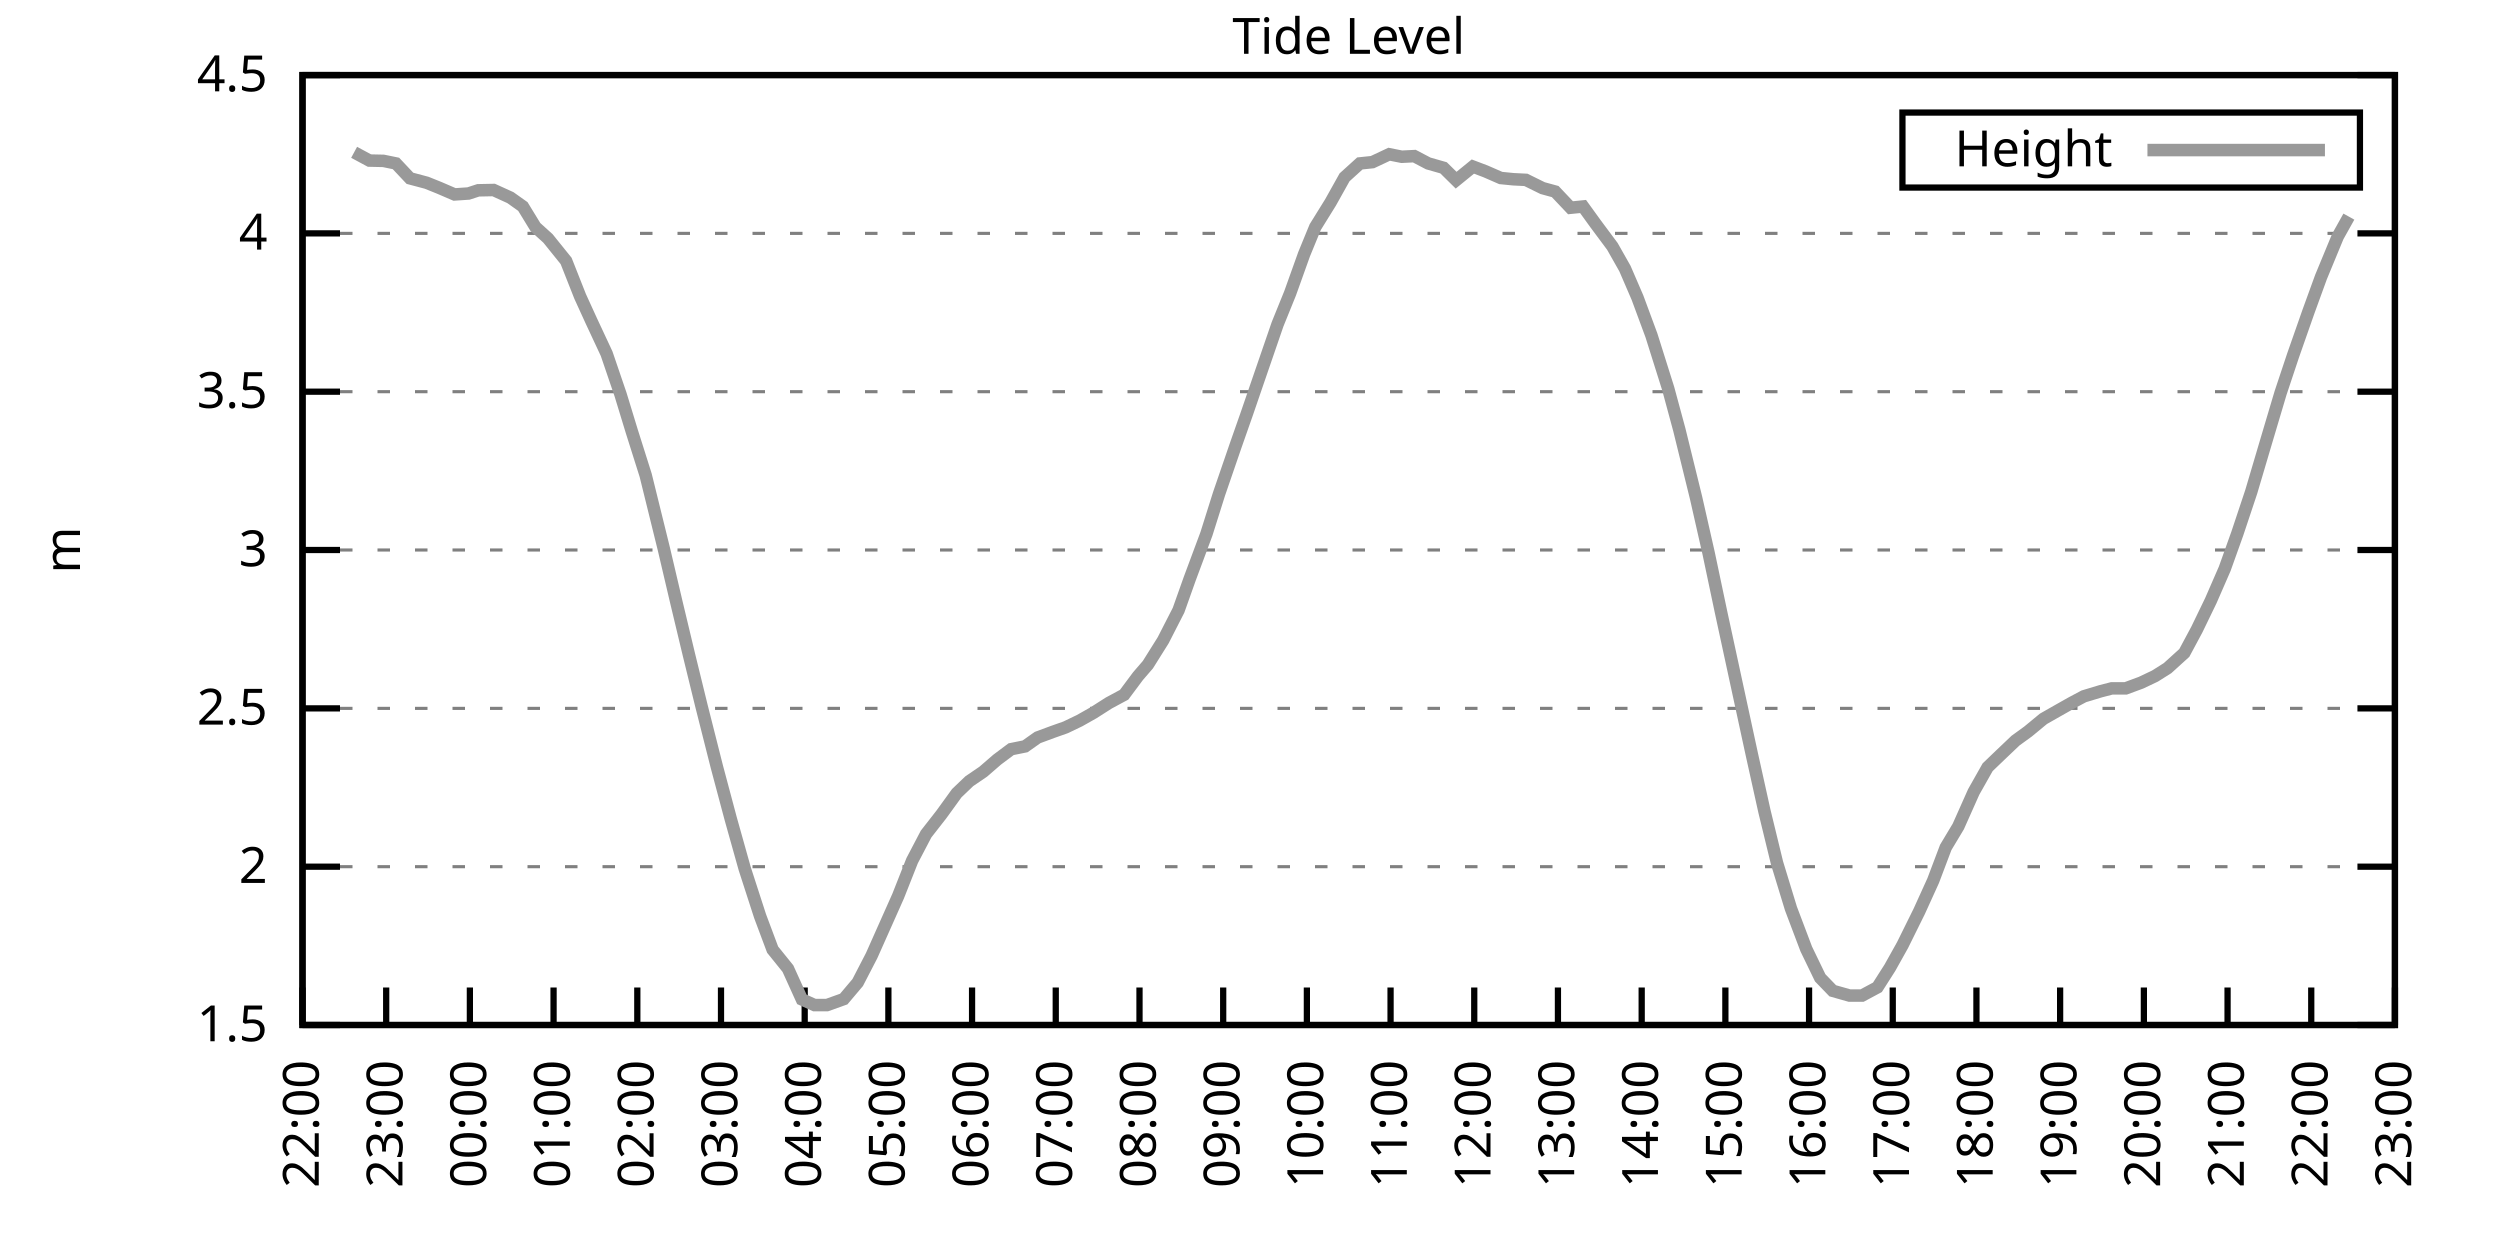
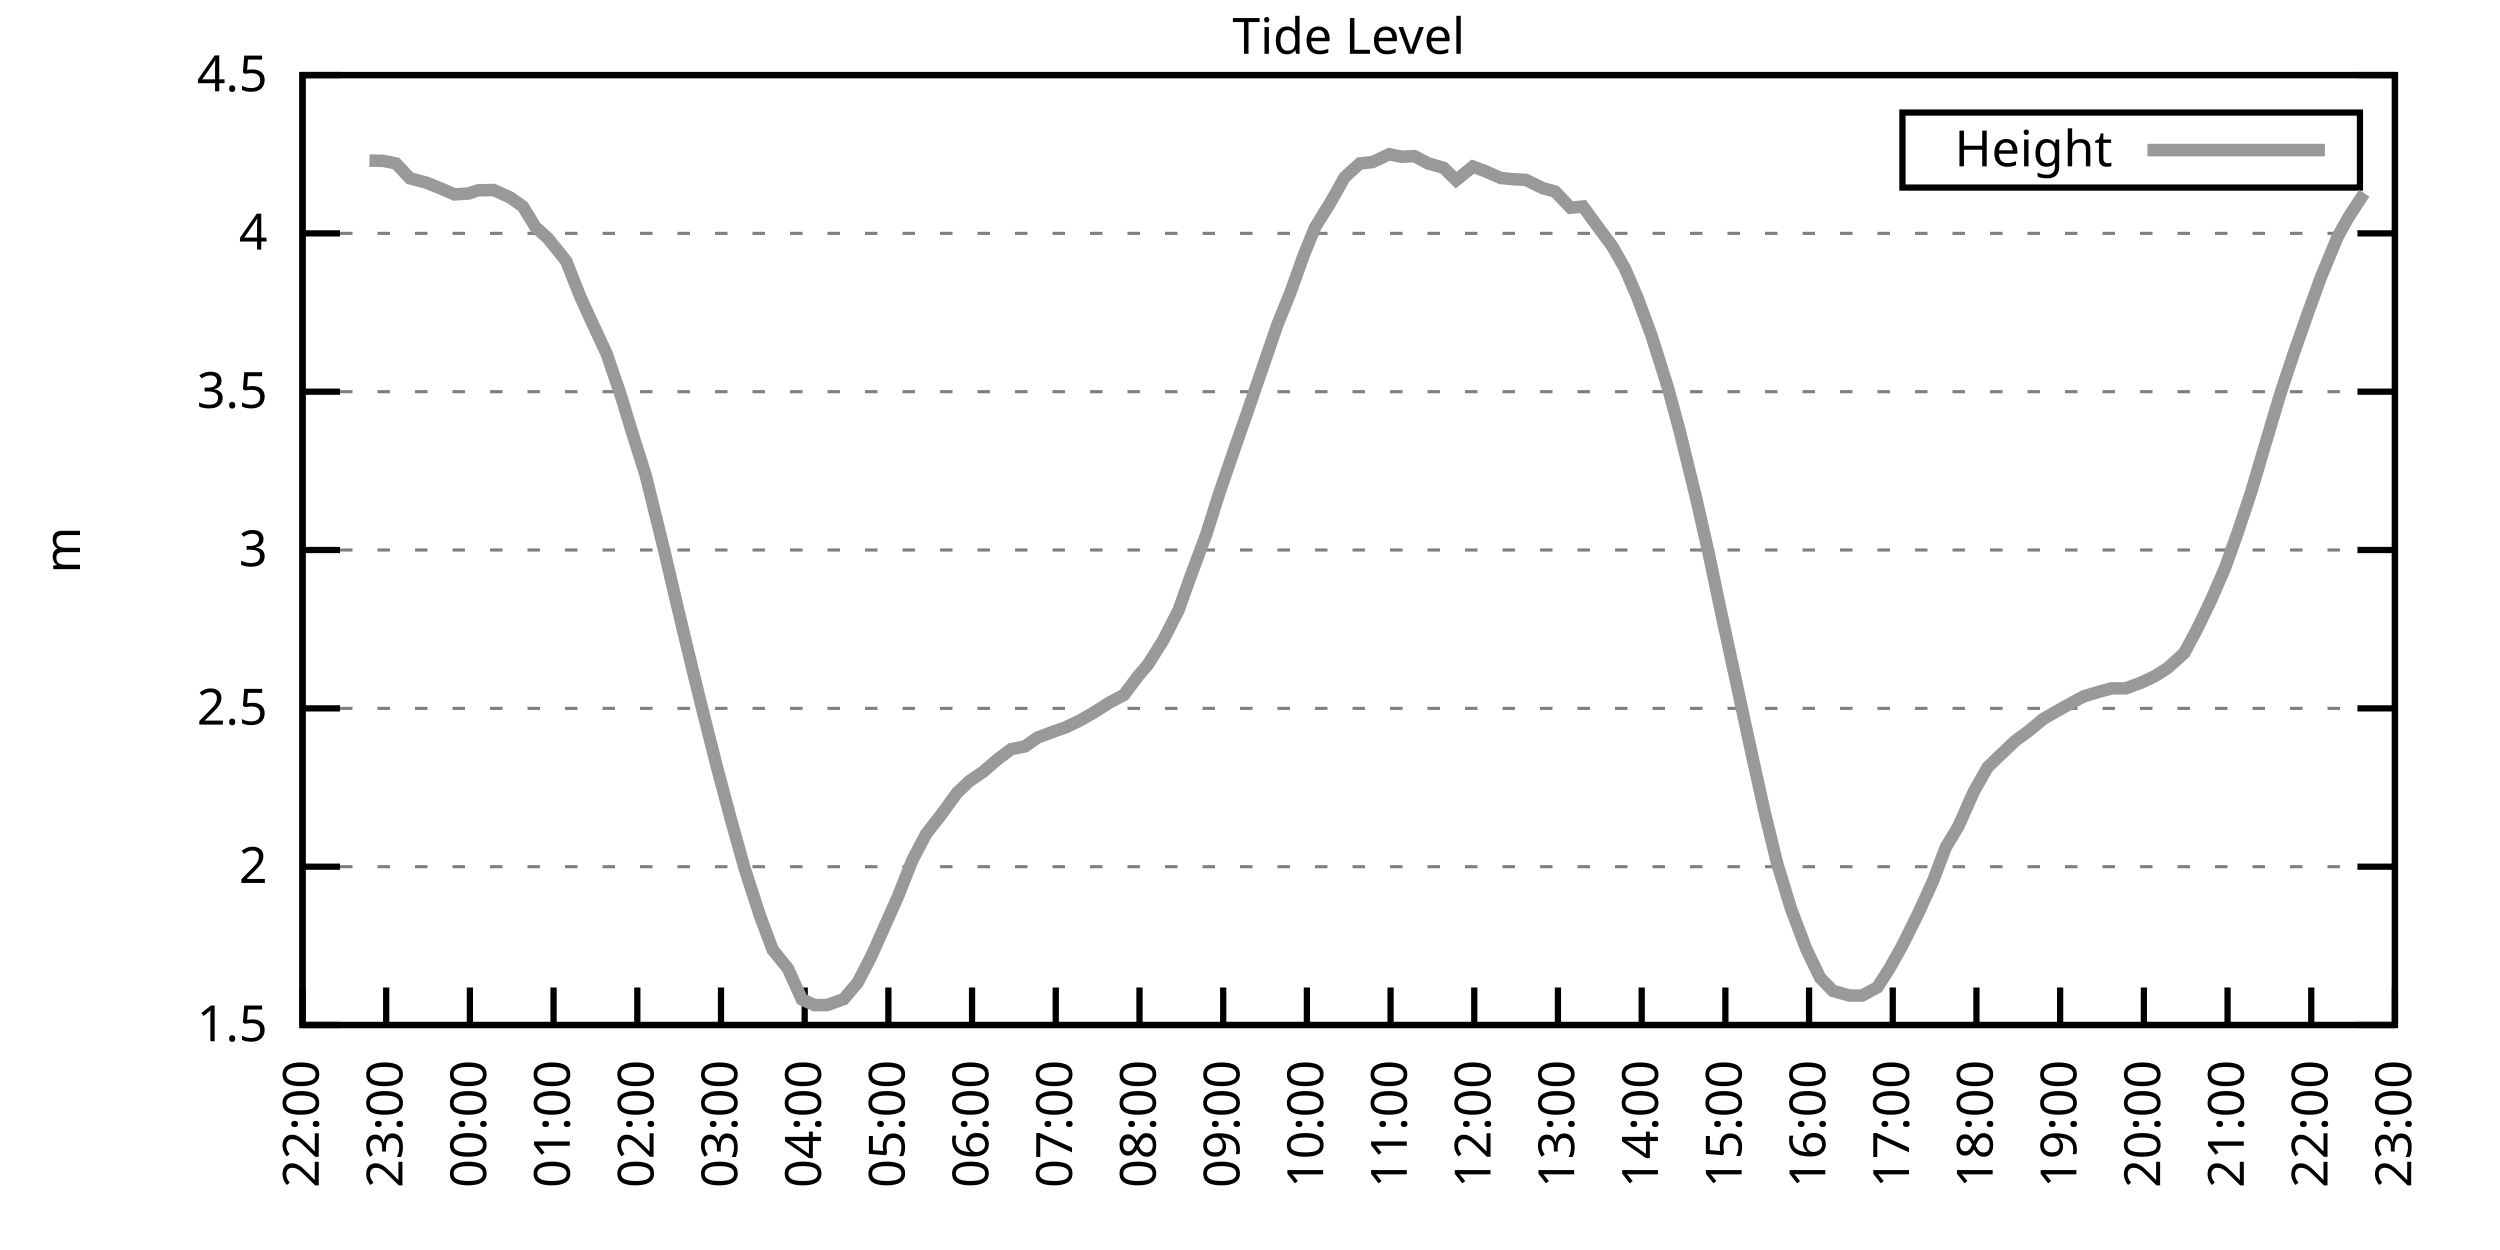
<svg xmlns="http://www.w3.org/2000/svg" xmlns:xlink="http://www.w3.org/1999/xlink" width="400" height="200" viewBox="0 0 400 200">
  <g id="gnuplot_canvas">
    <rect x="0" y="0" width="400" height="200" fill="none" />
    <defs>
      <circle id="gpDot" r="0.5" stroke-width="0.5" stroke="currentColor" />
      <path id="gpPt0" stroke-width="0.333" stroke="currentColor" d="M-1,0 h2 M0,-1 v2" />
      <path id="gpPt1" stroke-width="0.333" stroke="currentColor" d="M-1,-1 L1,1 M1,-1 L-1,1" />
      <path id="gpPt2" stroke-width="0.333" stroke="currentColor" d="M-1,0 L1,0 M0,-1 L0,1 M-1,-1 L1,1 M-1,1 L1,-1" />
      <rect id="gpPt3" stroke-width="0.333" stroke="currentColor" x="-1" y="-1" width="2" height="2" />
      <rect id="gpPt4" stroke-width="0.333" stroke="currentColor" fill="currentColor" x="-1" y="-1" width="2" height="2" />
      <circle id="gpPt5" stroke-width="0.333" stroke="currentColor" cx="0" cy="0" r="1" />
      <use xlink:href="#gpPt5" id="gpPt6" fill="currentColor" stroke="none" />
      <path id="gpPt7" stroke-width="0.333" stroke="currentColor" d="M0,-1.33 L-1.33,0.67 L1.33,0.67 z" />
      <use xlink:href="#gpPt7" id="gpPt8" fill="currentColor" stroke="none" />
      <use xlink:href="#gpPt7" id="gpPt9" stroke="currentColor" transform="rotate(180)" />
      <use xlink:href="#gpPt9" id="gpPt10" fill="currentColor" stroke="none" />
      <use xlink:href="#gpPt3" id="gpPt11" stroke="currentColor" transform="rotate(45)" />
      <use xlink:href="#gpPt11" id="gpPt12" fill="currentColor" stroke="none" />
      <path id="gpPt13" stroke-width="0.333" stroke="currentColor" d="M0,1.330 L1.265,0.411 L0.782,-1.067 L-0.782,-1.076 L-1.265,0.411 z" />
      <use xlink:href="#gpPt13" id="gpPt14" fill="currentColor" stroke="none" />
      <filter id="textbox" filterUnits="objectBoundingBox" x="0" y="0" height="1" width="1">
        <feFlood flood-color="white" flood-opacity="1" result="bgnd" />
        <feComposite in="SourceGraphic" in2="bgnd" operator="atop" />
      </filter>
      <filter id="greybox" filterUnits="objectBoundingBox" x="0" y="0" height="1" width="1">
        <feFlood flood-color="lightgrey" flood-opacity="1" result="grey" />
        <feComposite in="SourceGraphic" in2="grey" operator="atop" />
      </filter>
    </defs>
    <g fill="none" color="white" stroke="currentColor" stroke-width="1.00" stroke-linecap="butt" stroke-linejoin="miter">
</g>
    <g fill="none" color="black" stroke="currentColor" stroke-width="1.00" stroke-linecap="butt" stroke-linejoin="miter">
      <g stroke="none" shape-rendering="crispEdges">
        <polygon fill="rgb(255, 255, 255)" points="48.40,164.00 383.18,164.00 383.18,12.02 48.40,12.02 " />
      </g>
    </g>
    <g fill="none" color="black" stroke="currentColor" stroke-width="1.00" stroke-linecap="butt" stroke-linejoin="miter">
</g>
    <g fill="none" color="black" stroke="black" stroke-width="0.50" stroke-linecap="butt" stroke-linejoin="miter">
</g>
    <g fill="none" color="gray" stroke="currentColor" stroke-width="0.50" stroke-linecap="butt" stroke-linejoin="miter">
      <path stroke="gray" stroke-dasharray="2,4" class="gridline" d="M48.40,164.00 L383.19,164.00  " />
    </g>
    <g fill="none" color="gray" stroke="gray" stroke-width="1.00" stroke-linecap="butt" stroke-linejoin="miter">
</g>
    <g fill="none" color="black" stroke="currentColor" stroke-width="1.00" stroke-linecap="butt" stroke-linejoin="miter">
      <path stroke="black" d="M48.40,164.00 L54.40,164.00 M383.19,164.00 L377.19,164.00  " />
      <g transform="translate(42.80,166.60)" stroke="none" fill="black" font-family="Sans" font-size="8.00" text-anchor="end">
        <text>
          <tspan font-family="Sans"> 1.5</tspan>
        </text>
      </g>
    </g>
    <g fill="none" color="black" stroke="currentColor" stroke-width="1.00" stroke-linecap="butt" stroke-linejoin="miter">
</g>
    <g fill="none" color="black" stroke="black" stroke-width="0.50" stroke-linecap="butt" stroke-linejoin="miter">
</g>
    <g fill="none" color="gray" stroke="currentColor" stroke-width="0.50" stroke-linecap="butt" stroke-linejoin="miter">
      <path stroke="gray" stroke-dasharray="2,4" class="gridline" d="M48.40,138.67 L383.19,138.67  " />
    </g>
    <g fill="none" color="gray" stroke="gray" stroke-width="1.00" stroke-linecap="butt" stroke-linejoin="miter">
</g>
    <g fill="none" color="black" stroke="currentColor" stroke-width="1.00" stroke-linecap="butt" stroke-linejoin="miter">
      <path stroke="black" d="M48.40,138.67 L54.40,138.67 M383.19,138.67 L377.19,138.67  " />
      <g transform="translate(42.80,141.27)" stroke="none" fill="black" font-family="Sans" font-size="8.00" text-anchor="end">
        <text>
          <tspan font-family="Sans"> 2</tspan>
        </text>
      </g>
    </g>
    <g fill="none" color="black" stroke="currentColor" stroke-width="1.00" stroke-linecap="butt" stroke-linejoin="miter">
</g>
    <g fill="none" color="black" stroke="black" stroke-width="0.50" stroke-linecap="butt" stroke-linejoin="miter">
</g>
    <g fill="none" color="gray" stroke="currentColor" stroke-width="0.50" stroke-linecap="butt" stroke-linejoin="miter">
      <path stroke="gray" stroke-dasharray="2,4" class="gridline" d="M48.40,113.34 L383.19,113.34  " />
    </g>
    <g fill="none" color="gray" stroke="gray" stroke-width="1.00" stroke-linecap="butt" stroke-linejoin="miter">
</g>
    <g fill="none" color="black" stroke="currentColor" stroke-width="1.00" stroke-linecap="butt" stroke-linejoin="miter">
      <path stroke="black" d="M48.40,113.34 L54.40,113.34 M383.19,113.34 L377.19,113.34  " />
      <g transform="translate(42.80,115.94)" stroke="none" fill="black" font-family="Sans" font-size="8.00" text-anchor="end">
        <text>
          <tspan font-family="Sans"> 2.5</tspan>
        </text>
      </g>
    </g>
    <g fill="none" color="black" stroke="currentColor" stroke-width="1.00" stroke-linecap="butt" stroke-linejoin="miter">
</g>
    <g fill="none" color="black" stroke="black" stroke-width="0.50" stroke-linecap="butt" stroke-linejoin="miter">
</g>
    <g fill="none" color="gray" stroke="currentColor" stroke-width="0.50" stroke-linecap="butt" stroke-linejoin="miter">
      <path stroke="gray" stroke-dasharray="2,4" class="gridline" d="M48.40,88.00 L383.19,88.00  " />
    </g>
    <g fill="none" color="gray" stroke="gray" stroke-width="1.00" stroke-linecap="butt" stroke-linejoin="miter">
</g>
    <g fill="none" color="black" stroke="currentColor" stroke-width="1.00" stroke-linecap="butt" stroke-linejoin="miter">
      <path stroke="black" d="M48.40,88.00 L54.40,88.00 M383.19,88.00 L377.19,88.00  " />
      <g transform="translate(42.80,90.60)" stroke="none" fill="black" font-family="Sans" font-size="8.00" text-anchor="end">
        <text>
          <tspan font-family="Sans"> 3</tspan>
        </text>
      </g>
    </g>
    <g fill="none" color="black" stroke="currentColor" stroke-width="1.00" stroke-linecap="butt" stroke-linejoin="miter">
</g>
    <g fill="none" color="black" stroke="black" stroke-width="0.50" stroke-linecap="butt" stroke-linejoin="miter">
</g>
    <g fill="none" color="gray" stroke="currentColor" stroke-width="0.50" stroke-linecap="butt" stroke-linejoin="miter">
      <path stroke="gray" stroke-dasharray="2,4" class="gridline" d="M48.40,62.67 L383.19,62.67  " />
    </g>
    <g fill="none" color="gray" stroke="gray" stroke-width="1.00" stroke-linecap="butt" stroke-linejoin="miter">
</g>
    <g fill="none" color="black" stroke="currentColor" stroke-width="1.00" stroke-linecap="butt" stroke-linejoin="miter">
      <path stroke="black" d="M48.40,62.67 L54.40,62.67 M383.19,62.67 L377.19,62.67  " />
      <g transform="translate(42.80,65.27)" stroke="none" fill="black" font-family="Sans" font-size="8.00" text-anchor="end">
        <text>
          <tspan font-family="Sans"> 3.5</tspan>
        </text>
      </g>
    </g>
    <g fill="none" color="black" stroke="currentColor" stroke-width="1.00" stroke-linecap="butt" stroke-linejoin="miter">
</g>
    <g fill="none" color="black" stroke="black" stroke-width="0.50" stroke-linecap="butt" stroke-linejoin="miter">
</g>
    <g fill="none" color="gray" stroke="currentColor" stroke-width="0.50" stroke-linecap="butt" stroke-linejoin="miter">
      <path stroke="gray" stroke-dasharray="2,4" class="gridline" d="M48.40,37.34 L383.19,37.34  " />
    </g>
    <g fill="none" color="gray" stroke="gray" stroke-width="1.00" stroke-linecap="butt" stroke-linejoin="miter">
</g>
    <g fill="none" color="black" stroke="currentColor" stroke-width="1.00" stroke-linecap="butt" stroke-linejoin="miter">
      <path stroke="black" d="M48.40,37.34 L54.40,37.34 M383.19,37.34 L377.19,37.34  " />
      <g transform="translate(42.80,39.94)" stroke="none" fill="black" font-family="Sans" font-size="8.00" text-anchor="end">
        <text>
          <tspan font-family="Sans"> 4</tspan>
        </text>
      </g>
    </g>
    <g fill="none" color="black" stroke="currentColor" stroke-width="1.00" stroke-linecap="butt" stroke-linejoin="miter">
</g>
    <g fill="none" color="black" stroke="black" stroke-width="0.50" stroke-linecap="butt" stroke-linejoin="miter">
</g>
    <g fill="none" color="gray" stroke="currentColor" stroke-width="0.50" stroke-linecap="butt" stroke-linejoin="miter">
      <path stroke="gray" stroke-dasharray="2,4" class="gridline" d="M48.40,12.01 L383.19,12.01  " />
    </g>
    <g fill="none" color="gray" stroke="gray" stroke-width="1.00" stroke-linecap="butt" stroke-linejoin="miter">
</g>
    <g fill="none" color="black" stroke="currentColor" stroke-width="1.00" stroke-linecap="butt" stroke-linejoin="miter">
      <path stroke="black" d="M48.40,12.01 L54.40,12.01 M383.19,12.01 L377.19,12.01  " />
      <g transform="translate(42.80,14.61)" stroke="none" fill="black" font-family="Sans" font-size="8.00" text-anchor="end">
        <text>
          <tspan font-family="Sans"> 4.5</tspan>
        </text>
      </g>
    </g>
    <g fill="none" color="black" stroke="currentColor" stroke-width="1.00" stroke-linecap="butt" stroke-linejoin="miter">
      <path stroke="black" d="M48.40,164.00 L48.40,158.00  " />
      <g transform="translate(51.00,169.60) rotate(270.00)" stroke="none" fill="black" font-family="Sans" font-size="8.00" text-anchor="end">
        <text>
          <tspan font-family="Sans">22:00</tspan>
        </text>
      </g>
    </g>
    <g fill="none" color="black" stroke="currentColor" stroke-width="1.00" stroke-linecap="butt" stroke-linejoin="miter">
      <path stroke="black" d="M61.79,164.00 L61.79,158.00  " />
      <g transform="translate(64.39,169.60) rotate(270.00)" stroke="none" fill="black" font-family="Sans" font-size="8.00" text-anchor="end">
        <text>
          <tspan font-family="Sans">23:00</tspan>
        </text>
      </g>
    </g>
    <g fill="none" color="black" stroke="currentColor" stroke-width="1.00" stroke-linecap="butt" stroke-linejoin="miter">
      <path stroke="black" d="M75.18,164.00 L75.18,158.00  " />
      <g transform="translate(77.78,169.60) rotate(270.00)" stroke="none" fill="black" font-family="Sans" font-size="8.00" text-anchor="end">
        <text>
          <tspan font-family="Sans">00:00</tspan>
        </text>
      </g>
    </g>
    <g fill="none" color="black" stroke="currentColor" stroke-width="1.00" stroke-linecap="butt" stroke-linejoin="miter">
      <path stroke="black" d="M88.57,164.00 L88.57,158.00  " />
      <g transform="translate(91.17,169.60) rotate(270.00)" stroke="none" fill="black" font-family="Sans" font-size="8.00" text-anchor="end">
        <text>
          <tspan font-family="Sans">01:00</tspan>
        </text>
      </g>
    </g>
    <g fill="none" color="black" stroke="currentColor" stroke-width="1.00" stroke-linecap="butt" stroke-linejoin="miter">
      <path stroke="black" d="M101.97,164.00 L101.97,158.00  " />
      <g transform="translate(104.57,169.60) rotate(270.00)" stroke="none" fill="black" font-family="Sans" font-size="8.00" text-anchor="end">
        <text>
          <tspan font-family="Sans">02:00</tspan>
        </text>
      </g>
    </g>
    <g fill="none" color="black" stroke="currentColor" stroke-width="1.00" stroke-linecap="butt" stroke-linejoin="miter">
      <path stroke="black" d="M115.36,164.00 L115.36,158.00  " />
      <g transform="translate(117.96,169.60) rotate(270.00)" stroke="none" fill="black" font-family="Sans" font-size="8.00" text-anchor="end">
        <text>
          <tspan font-family="Sans">03:00</tspan>
        </text>
      </g>
    </g>
    <g fill="none" color="black" stroke="currentColor" stroke-width="1.00" stroke-linecap="butt" stroke-linejoin="miter">
      <path stroke="black" d="M128.75,164.00 L128.75,158.00  " />
      <g transform="translate(131.35,169.60) rotate(270.00)" stroke="none" fill="black" font-family="Sans" font-size="8.00" text-anchor="end">
        <text>
          <tspan font-family="Sans">04:00</tspan>
        </text>
      </g>
    </g>
    <g fill="none" color="black" stroke="currentColor" stroke-width="1.00" stroke-linecap="butt" stroke-linejoin="miter">
      <path stroke="black" d="M142.14,164.00 L142.14,158.00  " />
      <g transform="translate(144.74,169.60) rotate(270.00)" stroke="none" fill="black" font-family="Sans" font-size="8.00" text-anchor="end">
        <text>
          <tspan font-family="Sans">05:00</tspan>
        </text>
      </g>
    </g>
    <g fill="none" color="black" stroke="currentColor" stroke-width="1.00" stroke-linecap="butt" stroke-linejoin="miter">
      <path stroke="black" d="M155.53,164.00 L155.53,158.00  " />
      <g transform="translate(158.13,169.60) rotate(270.00)" stroke="none" fill="black" font-family="Sans" font-size="8.00" text-anchor="end">
        <text>
          <tspan font-family="Sans">06:00</tspan>
        </text>
      </g>
    </g>
    <g fill="none" color="black" stroke="currentColor" stroke-width="1.00" stroke-linecap="butt" stroke-linejoin="miter">
      <path stroke="black" d="M168.92,164.00 L168.92,158.00  " />
      <g transform="translate(171.52,169.60) rotate(270.00)" stroke="none" fill="black" font-family="Sans" font-size="8.00" text-anchor="end">
        <text>
          <tspan font-family="Sans">07:00</tspan>
        </text>
      </g>
    </g>
    <g fill="none" color="black" stroke="currentColor" stroke-width="1.00" stroke-linecap="butt" stroke-linejoin="miter">
      <path stroke="black" d="M182.32,164.00 L182.32,158.00  " />
      <g transform="translate(184.92,169.60) rotate(270.00)" stroke="none" fill="black" font-family="Sans" font-size="8.00" text-anchor="end">
        <text>
          <tspan font-family="Sans">08:00</tspan>
        </text>
      </g>
    </g>
    <g fill="none" color="black" stroke="currentColor" stroke-width="1.00" stroke-linecap="butt" stroke-linejoin="miter">
      <path stroke="black" d="M195.71,164.00 L195.71,158.00  " />
      <g transform="translate(198.31,169.60) rotate(270.00)" stroke="none" fill="black" font-family="Sans" font-size="8.00" text-anchor="end">
        <text>
          <tspan font-family="Sans">09:00</tspan>
        </text>
      </g>
    </g>
    <g fill="none" color="black" stroke="currentColor" stroke-width="1.00" stroke-linecap="butt" stroke-linejoin="miter">
      <path stroke="black" d="M209.10,164.00 L209.10,158.00  " />
      <g transform="translate(211.70,169.60) rotate(270.00)" stroke="none" fill="black" font-family="Sans" font-size="8.00" text-anchor="end">
        <text>
          <tspan font-family="Sans">10:00</tspan>
        </text>
      </g>
    </g>
    <g fill="none" color="black" stroke="currentColor" stroke-width="1.00" stroke-linecap="butt" stroke-linejoin="miter">
      <path stroke="black" d="M222.49,164.00 L222.49,158.00  " />
      <g transform="translate(225.09,169.60) rotate(270.00)" stroke="none" fill="black" font-family="Sans" font-size="8.00" text-anchor="end">
        <text>
          <tspan font-family="Sans">11:00</tspan>
        </text>
      </g>
    </g>
    <g fill="none" color="black" stroke="currentColor" stroke-width="1.00" stroke-linecap="butt" stroke-linejoin="miter">
      <path stroke="black" d="M235.88,164.00 L235.88,158.00  " />
      <g transform="translate(238.48,169.60) rotate(270.00)" stroke="none" fill="black" font-family="Sans" font-size="8.00" text-anchor="end">
        <text>
          <tspan font-family="Sans">12:00</tspan>
        </text>
      </g>
    </g>
    <g fill="none" color="black" stroke="currentColor" stroke-width="1.00" stroke-linecap="butt" stroke-linejoin="miter">
      <path stroke="black" d="M249.27,164.00 L249.27,158.00  " />
      <g transform="translate(251.87,169.60) rotate(270.00)" stroke="none" fill="black" font-family="Sans" font-size="8.00" text-anchor="end">
        <text>
          <tspan font-family="Sans">13:00</tspan>
        </text>
      </g>
    </g>
    <g fill="none" color="black" stroke="currentColor" stroke-width="1.00" stroke-linecap="butt" stroke-linejoin="miter">
      <path stroke="black" d="M262.67,164.00 L262.67,158.00  " />
      <g transform="translate(265.27,169.60) rotate(270.00)" stroke="none" fill="black" font-family="Sans" font-size="8.00" text-anchor="end">
        <text>
          <tspan font-family="Sans">14:00</tspan>
        </text>
      </g>
    </g>
    <g fill="none" color="black" stroke="currentColor" stroke-width="1.00" stroke-linecap="butt" stroke-linejoin="miter">
      <path stroke="black" d="M276.06,164.00 L276.06,158.00  " />
      <g transform="translate(278.66,169.60) rotate(270.00)" stroke="none" fill="black" font-family="Sans" font-size="8.00" text-anchor="end">
        <text>
          <tspan font-family="Sans">15:00</tspan>
        </text>
      </g>
    </g>
    <g fill="none" color="black" stroke="currentColor" stroke-width="1.00" stroke-linecap="butt" stroke-linejoin="miter">
      <path stroke="black" d="M289.45,164.00 L289.45,158.00  " />
      <g transform="translate(292.05,169.60) rotate(270.00)" stroke="none" fill="black" font-family="Sans" font-size="8.00" text-anchor="end">
        <text>
          <tspan font-family="Sans">16:00</tspan>
        </text>
      </g>
    </g>
    <g fill="none" color="black" stroke="currentColor" stroke-width="1.00" stroke-linecap="butt" stroke-linejoin="miter">
      <path stroke="black" d="M302.84,164.00 L302.84,158.00  " />
      <g transform="translate(305.44,169.60) rotate(270.00)" stroke="none" fill="black" font-family="Sans" font-size="8.00" text-anchor="end">
        <text>
          <tspan font-family="Sans">17:00</tspan>
        </text>
      </g>
    </g>
    <g fill="none" color="black" stroke="currentColor" stroke-width="1.00" stroke-linecap="butt" stroke-linejoin="miter">
      <path stroke="black" d="M316.23,164.00 L316.23,158.00  " />
      <g transform="translate(318.83,169.60) rotate(270.00)" stroke="none" fill="black" font-family="Sans" font-size="8.00" text-anchor="end">
        <text>
          <tspan font-family="Sans">18:00</tspan>
        </text>
      </g>
    </g>
    <g fill="none" color="black" stroke="currentColor" stroke-width="1.00" stroke-linecap="butt" stroke-linejoin="miter">
      <path stroke="black" d="M329.62,164.00 L329.62,158.00  " />
      <g transform="translate(332.22,169.60) rotate(270.00)" stroke="none" fill="black" font-family="Sans" font-size="8.00" text-anchor="end">
        <text>
          <tspan font-family="Sans">19:00</tspan>
        </text>
      </g>
    </g>
    <g fill="none" color="black" stroke="currentColor" stroke-width="1.00" stroke-linecap="butt" stroke-linejoin="miter">
      <path stroke="black" d="M343.02,164.00 L343.02,158.00  " />
      <g transform="translate(345.62,169.60) rotate(270.00)" stroke="none" fill="black" font-family="Sans" font-size="8.00" text-anchor="end">
        <text>
          <tspan font-family="Sans">20:00</tspan>
        </text>
      </g>
    </g>
    <g fill="none" color="black" stroke="currentColor" stroke-width="1.00" stroke-linecap="butt" stroke-linejoin="miter">
      <path stroke="black" d="M356.41,164.00 L356.41,158.00  " />
      <g transform="translate(359.01,169.60) rotate(270.00)" stroke="none" fill="black" font-family="Sans" font-size="8.00" text-anchor="end">
        <text>
          <tspan font-family="Sans">21:00</tspan>
        </text>
      </g>
    </g>
    <g fill="none" color="black" stroke="currentColor" stroke-width="1.00" stroke-linecap="butt" stroke-linejoin="miter">
      <path stroke="black" d="M369.80,164.00 L369.80,158.00  " />
      <g transform="translate(372.40,169.60) rotate(270.00)" stroke="none" fill="black" font-family="Sans" font-size="8.00" text-anchor="end">
        <text>
          <tspan font-family="Sans">22:00</tspan>
        </text>
      </g>
    </g>
    <g fill="none" color="black" stroke="currentColor" stroke-width="1.00" stroke-linecap="butt" stroke-linejoin="miter">
      <path stroke="black" d="M383.19,164.00 L383.19,158.00  " />
      <g transform="translate(385.79,169.60) rotate(270.00)" stroke="none" fill="black" font-family="Sans" font-size="8.00" text-anchor="end">
        <text>
          <tspan font-family="Sans">23:00</tspan>
        </text>
      </g>
    </g>
    <g fill="none" color="black" stroke="currentColor" stroke-width="1.00" stroke-linecap="butt" stroke-linejoin="miter">
</g>
    <g fill="none" color="black" stroke="currentColor" stroke-width="1.00" stroke-linecap="butt" stroke-linejoin="miter">
      <path stroke="black" d="M48.40,12.01 L48.40,164.00 L383.19,164.00 L383.19,12.01 L48.40,12.01 Z  " />
    </g>
    <g fill="none" color="black" stroke="currentColor" stroke-width="1.00" stroke-linecap="butt" stroke-linejoin="miter">
</g>
    <g fill="none" color="black" stroke="currentColor" stroke-width="1.00" stroke-linecap="butt" stroke-linejoin="miter">
      <path stroke="black" d="M304.39,30.01 L304.39,18.01 L377.59,18.01 L377.59,30.01 L304.39,30.01 Z  " />
    </g>
    <g id="Tide_level_plot_1">
      <g fill="none" color="white" stroke="black" stroke-width="2.00" stroke-linecap="butt" stroke-linejoin="miter">
</g>
      <g fill="none" color="black" stroke="currentColor" stroke-width="2.00" stroke-linecap="butt" stroke-linejoin="miter">
        <g transform="translate(337.99,26.61)" stroke="none" fill="black" font-family="Sans" font-size="8.00" text-anchor="end">
          <text>
            <tspan font-family="Sans">Height</tspan>
          </text>
        </g>
      </g>
      <g fill="none" color="black" stroke="currentColor" stroke-width="2.00" stroke-linecap="butt" stroke-linejoin="miter">
-         <path stroke="rgb(153, 153, 153)" d="M343.59,24.01 L371.99,24.01 M56.66,24.37 L59.11,25.69 L61.35,25.74 L63.35,26.15 L65.59,28.53 L68.26,29.24   L70.27,30.05 L72.73,31.11 L74.96,30.96 L76.52,30.45 L78.98,30.40 L81.66,31.62 L83.66,33.04 L85.67,36.33   L87.68,38.15 L90.58,41.75 L92.82,47.42 L94.60,51.32 L97.06,56.59 L99.29,63.13 L101.07,68.96 L103.31,76.05   L106.21,87.80 L108.22,96.36 L110.22,104.72 L112.23,112.93 L114.69,122.66 L116.92,131.02 L119.15,138.97 L121.61,146.57   L123.62,151.94 L126.07,154.98 L128.30,159.90 L130.31,160.81 L132.32,160.81 L135.00,159.85 L137.23,157.21 L139.46,152.90   L143.70,143.38 L145.94,137.71 L148.17,133.45 L150.62,130.31 L153.08,126.91 L155.09,124.99 L157.32,123.47 L159.55,121.54   L161.78,119.87 L164.01,119.42 L166.02,118.00 L168.48,117.09 L170.49,116.38 L172.72,115.31 L174.95,114.05 L177.41,112.48   L179.86,111.16 L182.09,108.17 L183.66,106.35 L186.11,102.44 L188.57,97.63 L190.35,92.62 L193.03,85.42 L195.04,79.04   L197.72,71.24 L199.50,66.17 L201.29,60.95 L204.41,51.88 L206.42,46.92 L208.65,40.69 L210.44,36.33 L212.89,32.38   L215.13,28.37 L217.58,26.15 L219.59,25.94 L222.27,24.68 L224.28,25.08 L226.29,24.98 L228.52,26.15 L230.97,26.85   L232.98,28.83 L235.66,26.65 L237.67,27.41 L240.12,28.48 L242.13,28.68 L244.14,28.78 L246.82,30.10 L248.83,30.65   L251.28,33.24 L253.29,33.04 L255.30,35.82 L257.98,39.42 L259.99,42.97 L262.00,47.63 L264.23,53.66 L266.91,62.17   L268.69,68.75 L271.37,79.65 L273.38,88.51 L275.39,98.04 L280.30,120.73 L282.31,129.80 L284.32,138.06 L286.55,145.36   L289.00,151.84 L291.23,156.45 L293.24,158.53 L295.92,159.29 L297.93,159.29 L300.39,157.97 L302.39,154.83 L304.40,151.23   L307.08,145.81 L309.31,140.90 L311.32,135.58 L313.33,132.23 L315.79,126.71 L318.02,122.76 L320.03,120.83 L322.48,118.50   L324.49,117.04 L326.95,115.01 L329.18,113.74 L331.41,112.48 L333.42,111.41 L336.10,110.60 L337.88,110.14 L340.11,110.14   L342.57,109.23 L344.80,108.17 L346.81,106.90 L349.49,104.47 L351.50,100.72 L353.73,96.11 L355.96,90.99 L357.97,85.37   L360.20,78.68 L362.66,70.37 L364.89,62.88 L366.90,56.85 L369.35,49.86 L371.36,44.33 L374.04,37.85 L375.82,34.66    " />
+         <path stroke="rgb(153, 153, 153)" d="M343.59,24.01 L371.99,24.01 M59.11,25.69 L61.35,25.74 L63.35,26.15 L65.59,28.53 L68.26,29.24 L70.27,30.05   L72.73,31.11 L74.96,30.96 L76.52,30.45 L78.98,30.40 L81.66,31.62 L83.66,33.04 L85.67,36.33 L87.68,38.15   L90.58,41.75 L92.82,47.42 L94.60,51.32 L97.06,56.59 L99.29,63.13 L101.07,68.96 L103.31,76.05 L106.21,87.80   L108.22,96.36 L110.22,104.72 L112.23,112.93 L114.69,122.66 L116.92,131.02 L119.15,138.97 L121.61,146.57 L123.62,151.94   L126.07,154.98 L128.30,159.90 L130.31,160.81 L132.32,160.81 L135.00,159.85 L137.23,157.21 L139.46,152.90 L143.70,143.38   L145.94,137.71 L148.17,133.45 L150.62,130.31 L153.08,126.91 L155.09,124.99 L157.32,123.47 L159.55,121.54 L161.78,119.87   L164.01,119.42 L166.02,118.00 L168.48,117.09 L170.49,116.38 L172.72,115.31 L174.95,114.05 L177.41,112.48 L179.86,111.16   L182.09,108.17 L183.66,106.35 L186.11,102.44 L188.57,97.63 L190.35,92.62 L193.03,85.42 L195.04,79.04 L197.72,71.24   L199.50,66.17 L201.29,60.95 L204.41,51.88 L206.42,46.92 L208.65,40.69 L210.44,36.33 L212.89,32.38 L215.13,28.37   L217.58,26.15 L219.59,25.94 L222.27,24.68 L224.28,25.08 L226.29,24.98 L228.52,26.15 L230.97,26.85 L232.98,28.83   L235.66,26.65 L237.67,27.41 L240.12,28.48 L242.13,28.68 L244.14,28.78 L246.82,30.10 L248.83,30.65 L251.28,33.24   L253.29,33.04 L255.30,35.82 L257.98,39.42 L259.99,42.97 L262.00,47.63 L264.23,53.66 L266.91,62.17 L268.69,68.75   L271.37,79.65 L273.38,88.51 L275.39,98.04 L280.30,120.73 L282.31,129.80 L284.32,138.06 L286.55,145.36 L289.00,151.84   L291.23,156.45 L293.24,158.53 L295.92,159.29 L297.93,159.29 L300.39,157.97 L302.39,154.83 L304.40,151.23 L307.08,145.81   L309.31,140.90 L311.32,135.58 L313.33,132.23 L315.79,126.71 L318.02,122.76 L320.03,120.83 L322.48,118.50 L324.49,117.04   L326.95,115.01 L329.18,113.74 L331.41,112.48 L333.42,111.41 L336.10,110.60 L337.88,110.14 L340.11,110.14 L342.57,109.23   L344.80,108.17 L346.81,106.90 L349.49,104.47 L351.50,100.72 L353.73,96.11 L355.96,90.99 L357.97,85.37 L360.20,78.68   L362.66,70.37 L364.89,62.88 L366.90,56.85 L369.35,49.86 L371.36,44.33 L374.04,37.85 L375.82,34.66 L378.28,30.91    " />
      </g>
    </g>
    <g fill="none" color="black" stroke="currentColor" stroke-width="2.00" stroke-linecap="butt" stroke-linejoin="miter">
</g>
    <g fill="none" color="black" stroke="black" stroke-width="1.00" stroke-linecap="butt" stroke-linejoin="miter">
</g>
    <g fill="none" color="black" stroke="currentColor" stroke-width="1.00" stroke-linecap="butt" stroke-linejoin="miter">
      <path stroke="black" d="M48.40,12.01 L48.40,164.00 L383.19,164.00 L383.19,12.01 L48.40,12.01 Z  " />
      <g transform="translate(12.80,88.01) rotate(270.00)" stroke="none" fill="black" font-family="Sans" font-size="8.00" text-anchor="middle">
        <text>
          <tspan font-family="Sans">m</tspan>
        </text>
      </g>
    </g>
    <g fill="none" color="black" stroke="currentColor" stroke-width="1.00" stroke-linecap="butt" stroke-linejoin="miter">
</g>
    <g fill="none" color="black" stroke="currentColor" stroke-width="1.00" stroke-linecap="butt" stroke-linejoin="miter">
      <g transform="translate(215.79,8.61)" stroke="none" fill="black" font-family="Sans" font-size="8.00" text-anchor="middle">
        <text>
          <tspan font-family="Sans">Tide Level</tspan>
        </text>
      </g>
    </g>
    <g fill="none" color="black" stroke="currentColor" stroke-width="1.00" stroke-linecap="butt" stroke-linejoin="miter">
</g>
  </g>
</svg>
